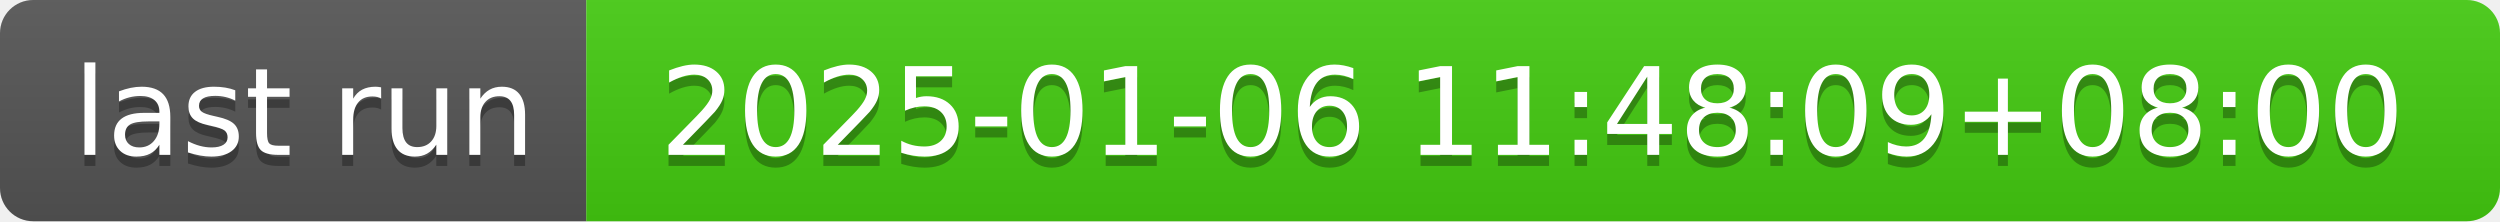
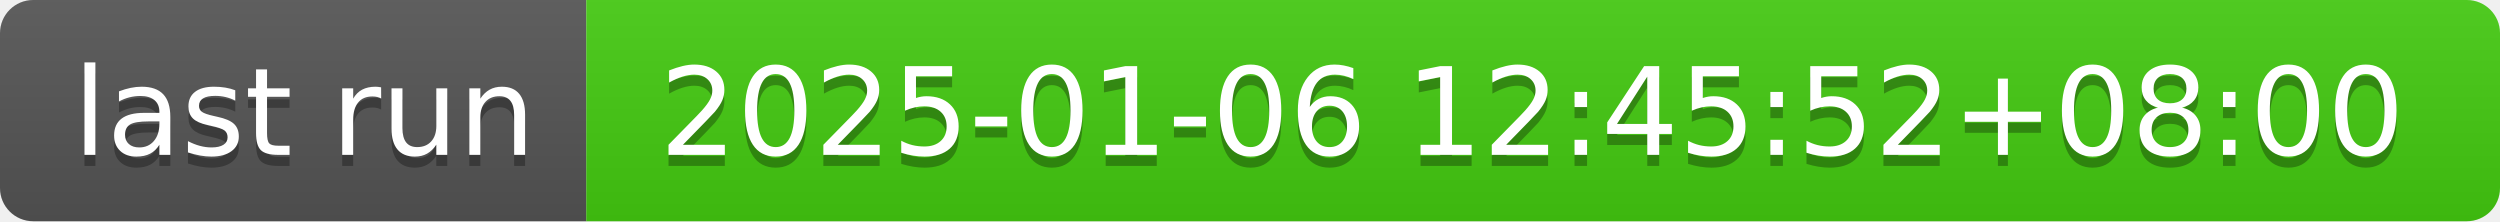
- <svg xmlns="http://www.w3.org/2000/svg" width="226" height="20" role="img" aria-label="last run: 2025-01-06 11:48:09+08:00">
+ <svg xmlns="http://www.w3.org/2000/svg" width="226" height="20" role="img" aria-label="last run: 2025-01-06 12:45:52+08:00">
  <linearGradient id="s" x2="0" y2="100%">
    <stop offset="0" stop-color="#bbb" stop-opacity=".1" />
    <stop offset="1" stop-opacity=".1" />
  </linearGradient>
  <clipPath id="r">
    <rect width="226" height="20" rx="3" fill="#fff" />
  </clipPath>
  <g clip-path="url(#r)">
    <rect width="53" height="20" fill="#555" />
    <rect x="53" width="173" height="20" fill="#4c1" />
    <rect width="226" height="20" fill="url(#s)" />
  </g>
  <g fill="#fff" text-anchor="middle" font-family="Verdana,Geneva,DejaVu Sans,sans-serif" text-rendering="geometricPrecision" font-size="110">
    <text aria-hidden="true" x="275" y="150" fill="#010101" fill-opacity=".3" transform="scale(.1)" textLength="430">last run</text>
    <text x="275" y="140" transform="scale(.1)" fill="#fff" textLength="430">last run</text>
-     <text aria-hidden="true" x="1385" y="150" fill="#010101" fill-opacity=".3" transform="scale(.1)" textLength="1630">2025-01-06 11:48:09+08:00</text>
-     <text x="1385" y="140" transform="scale(.1)" fill="#fff" textLength="1630">2025-01-06 11:48:09+08:00</text>
+     <text aria-hidden="true" x="1385" y="150" fill="#010101" fill-opacity=".3" transform="scale(.1)" textLength="1630">2025-01-06 12:45:52+08:00</text>
+     <text x="1385" y="140" transform="scale(.1)" fill="#fff" textLength="1630">2025-01-06 12:45:52+08:00</text>
  </g>
</svg>
